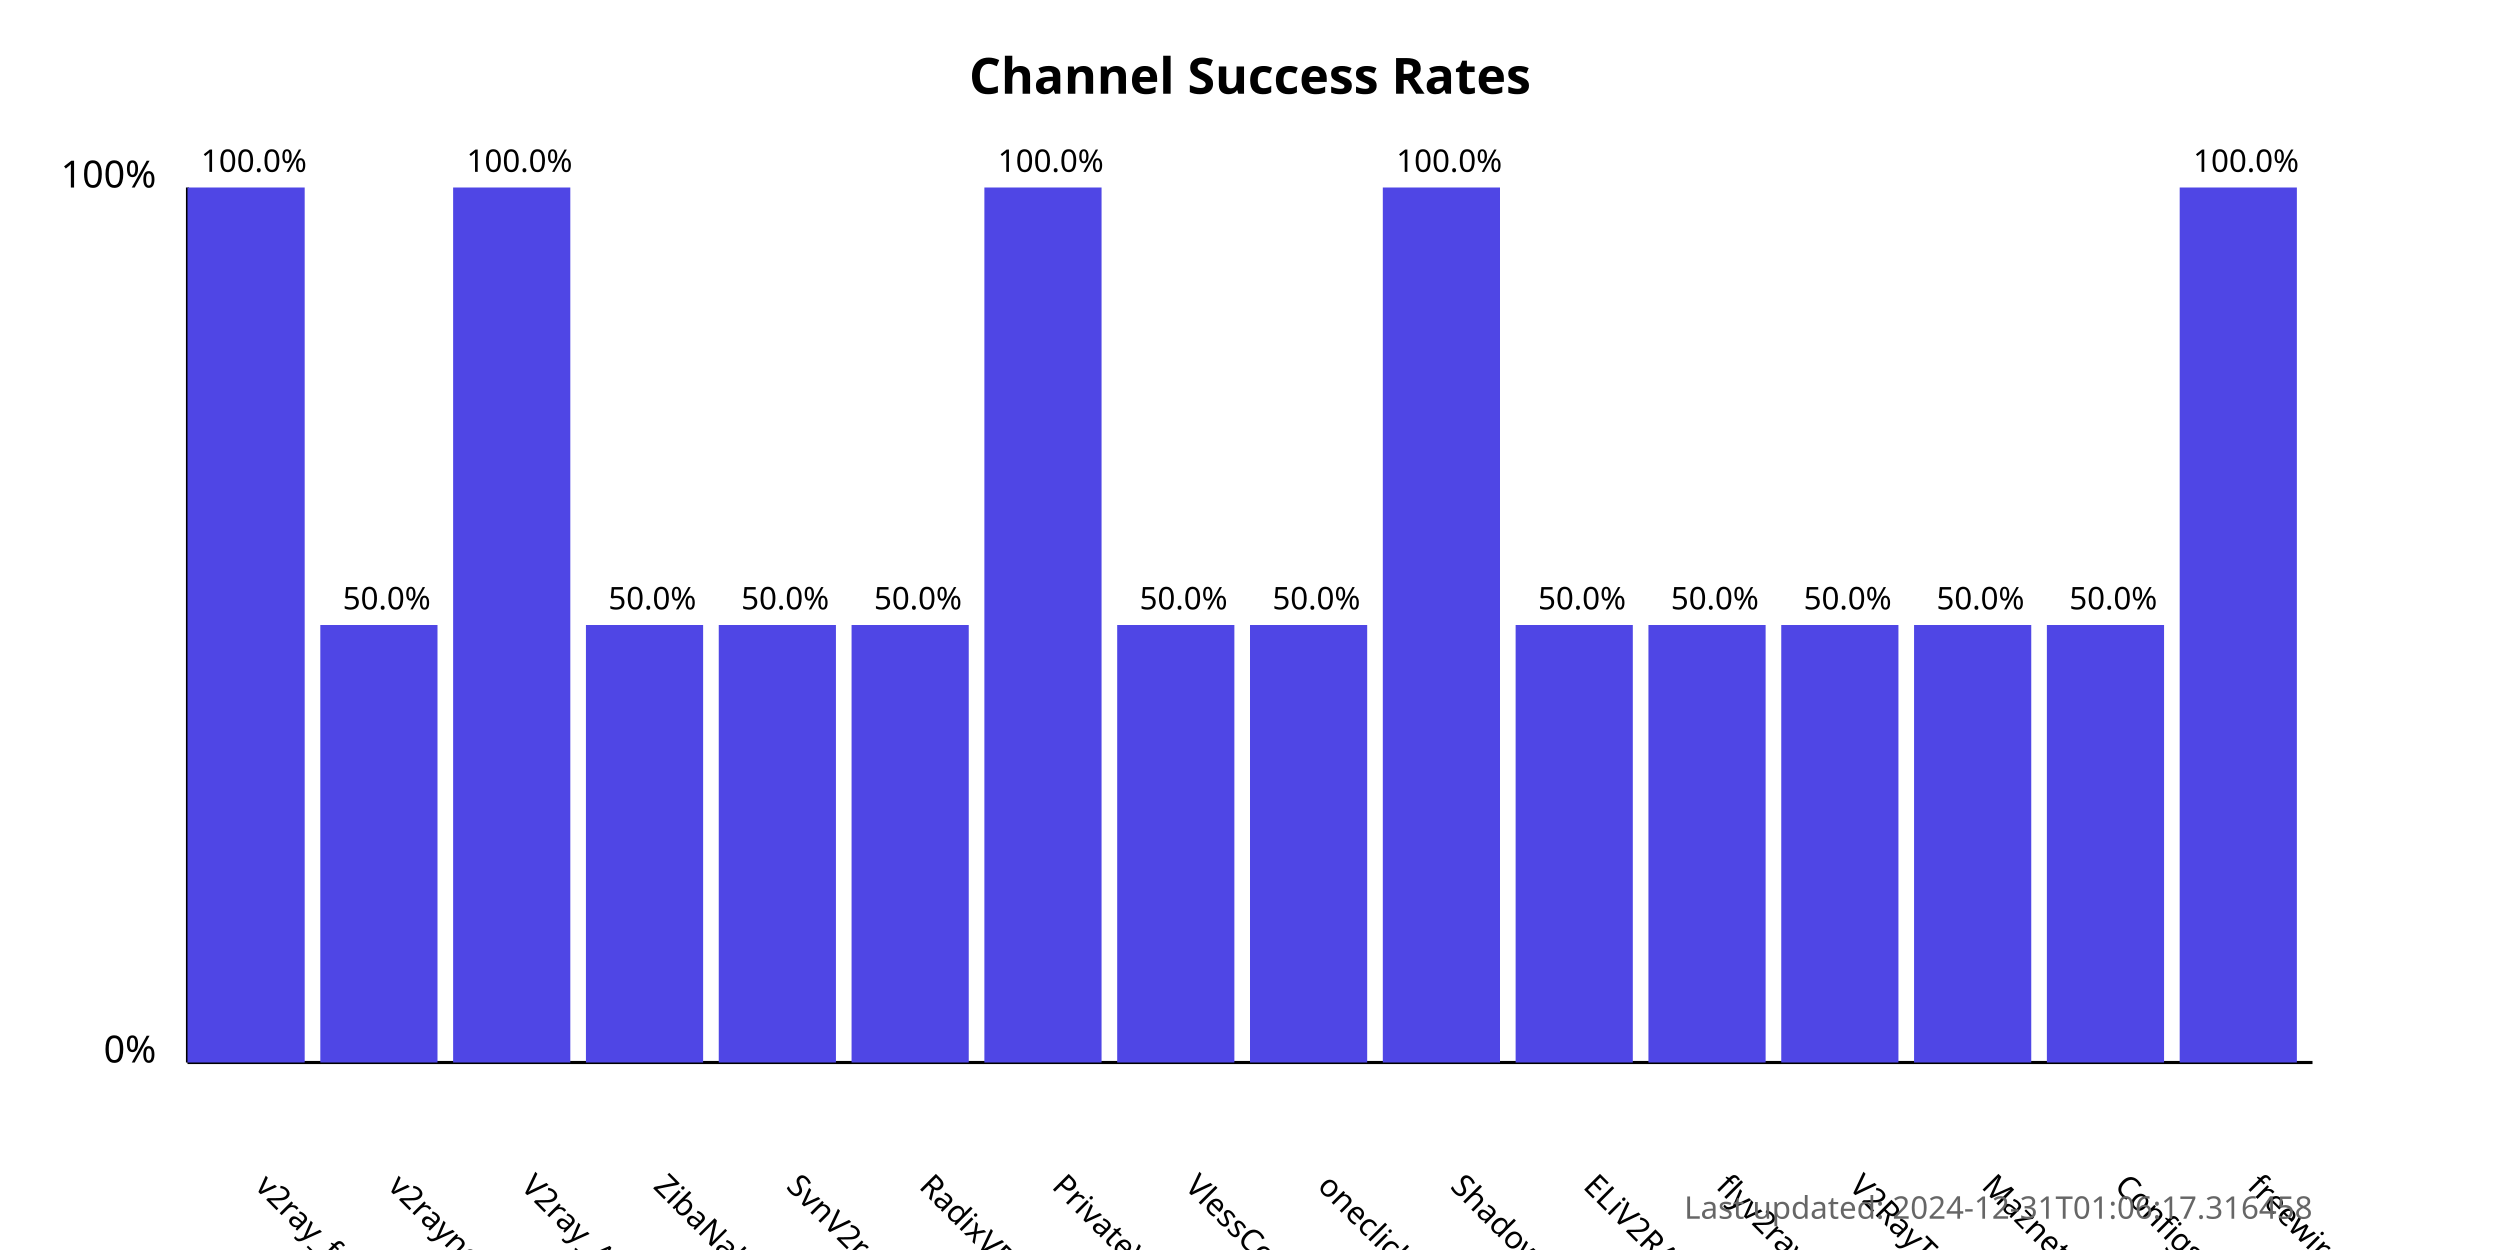
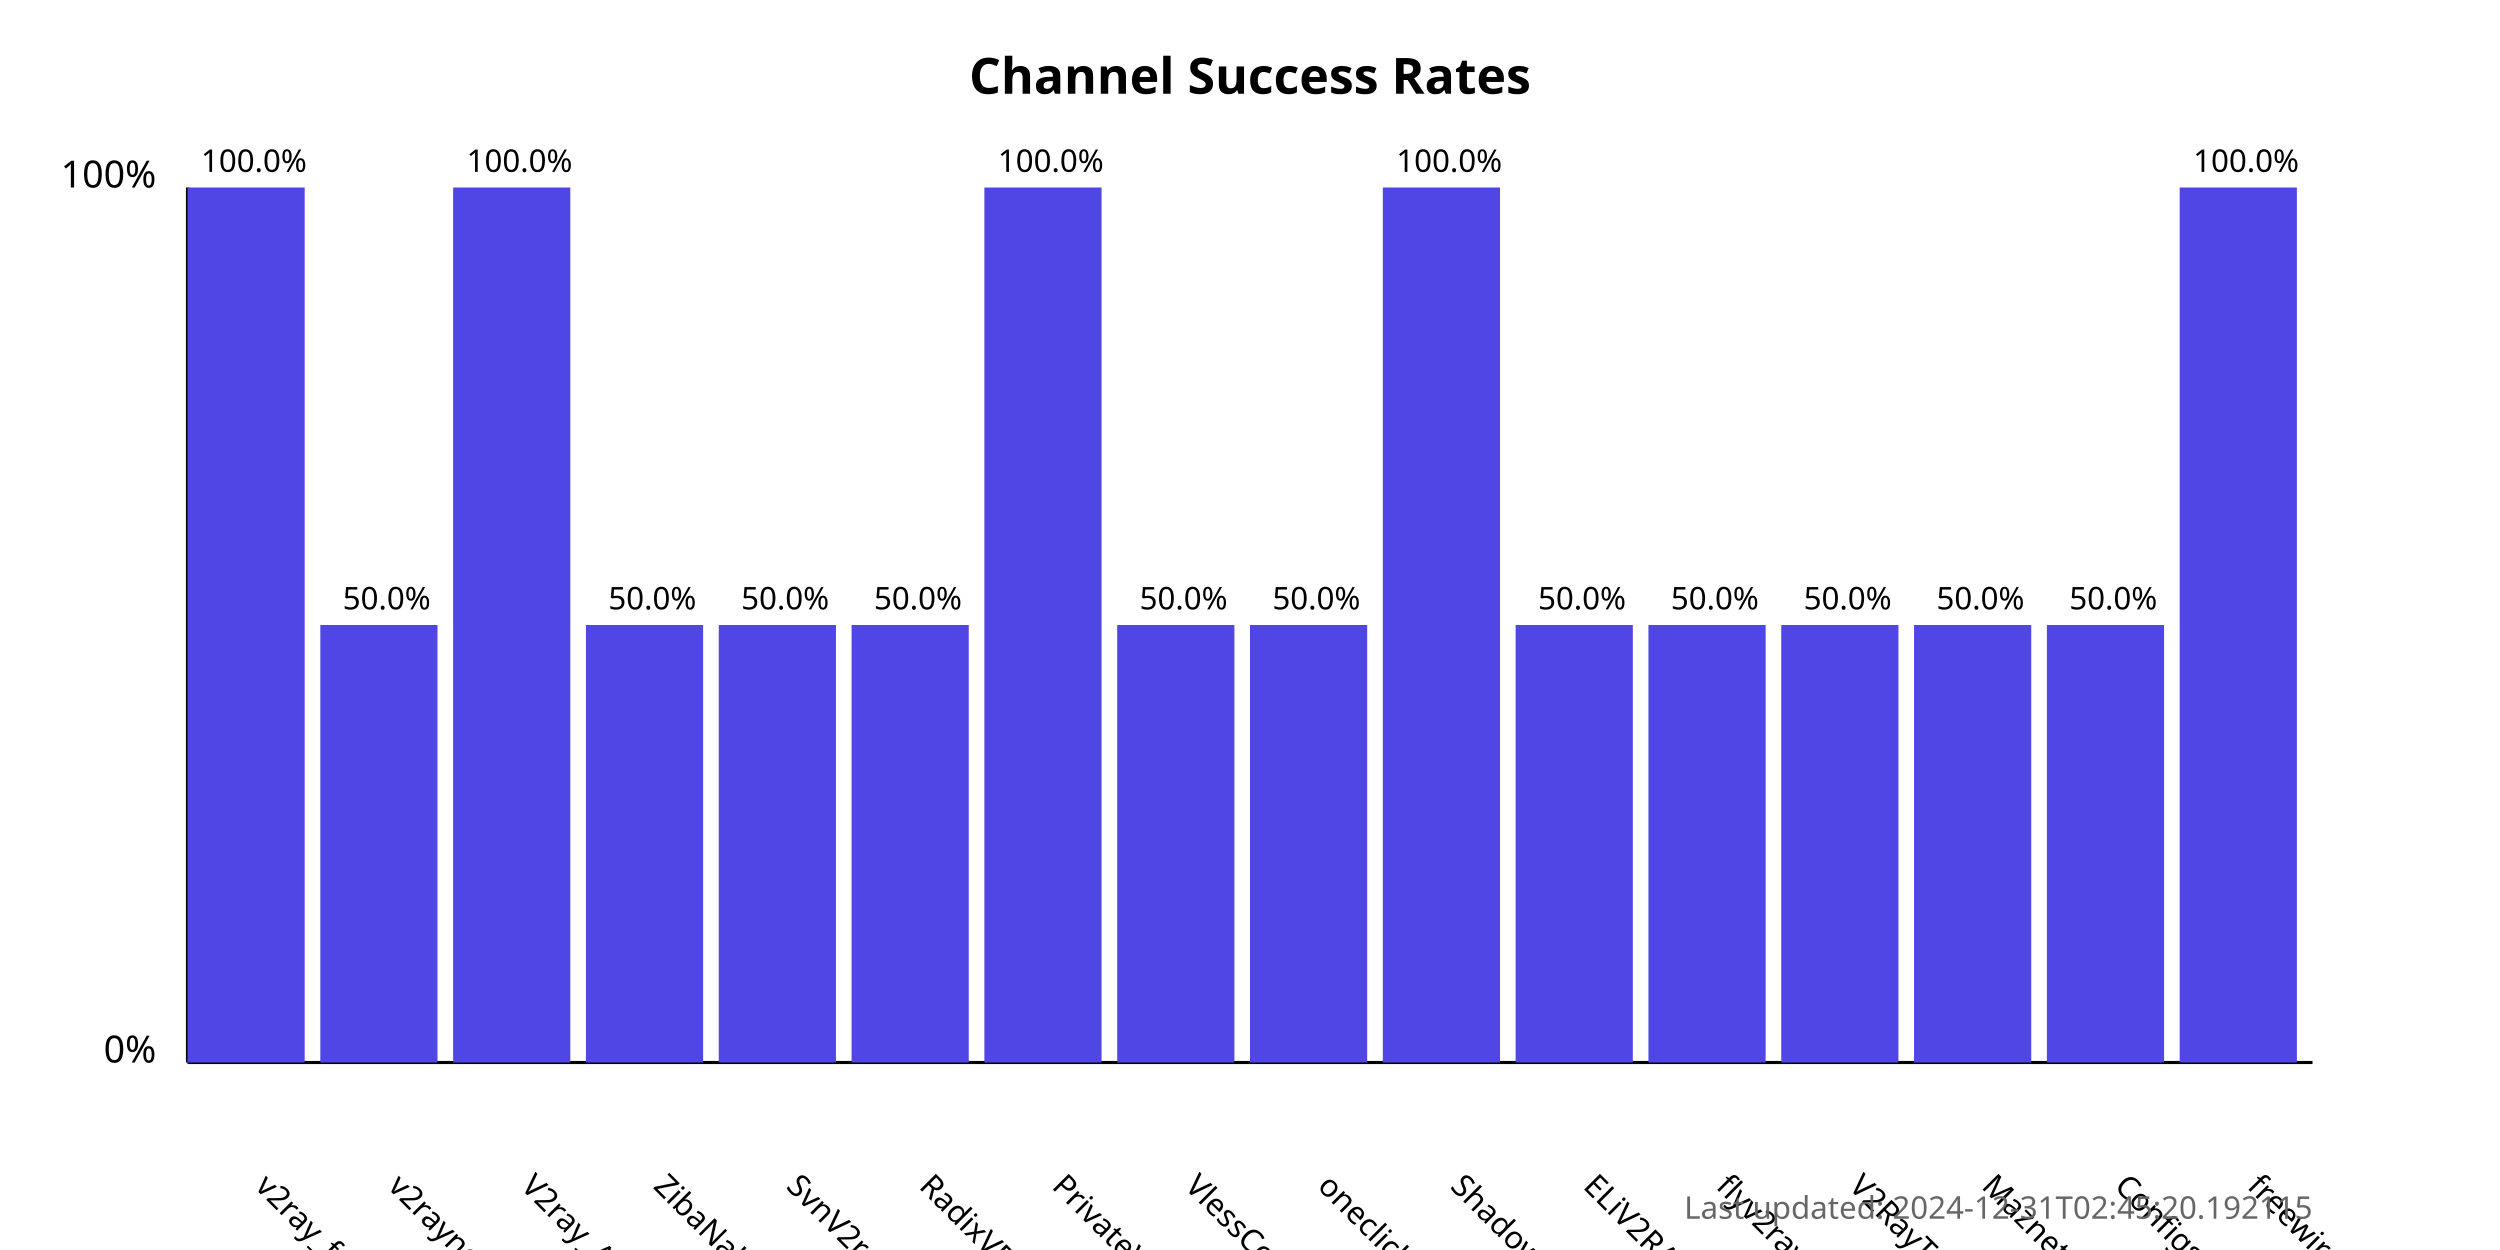
<svg xmlns="http://www.w3.org/2000/svg" width="800" height="400">
  <style>
            .chart-title { font: bold 16px sans-serif; }
            .axis-label { font: 12px sans-serif; }
            .tick-label { font: 10px sans-serif; }
            .bar { fill: #4f46e5; }
            .bar:hover { fill: #6366f1; }
            .timestamp { font: 10px sans-serif; fill: #666; }
        </style>
  <text x="400.0" y="30" text-anchor="middle" class="chart-title">
            Channel Success Rates
        </text>
  <line x1="60" y1="340" x2="60" y2="60" stroke="black" stroke-width="1" />
  <line x1="60" y1="340" x2="740" y2="340" stroke="black" stroke-width="1" />
  <text x="50" y="340" text-anchor="end" class="axis-label">0%</text>
  <text x="50" y="60" text-anchor="end" class="axis-label">100%</text>
  <g>
    <rect x="60" y="60.0" width="37.5" height="280.0" class="bar" />
    <text x="81.25" y="380" transform="rotate(45, 81.25, 380)" text-anchor="start" class="tick-label">
                v2ray_free_conf
            </text>
    <text x="81.25" y="55.0" text-anchor="middle" class="tick-label">
                100.0%
            </text>
  </g>
  <g>
    <rect x="102.5" y="200.0" width="37.5" height="140.0" class="bar" />
    <text x="123.75" y="380" transform="rotate(45, 123.75, 380)" text-anchor="start" class="tick-label">
                v2rayngvpn
            </text>
    <text x="123.75" y="195.0" text-anchor="middle" class="tick-label">
                50.0%
            </text>
  </g>
  <g>
    <rect x="145.0" y="60.0" width="37.5" height="280.0" class="bar" />
    <text x="166.25" y="380" transform="rotate(45, 166.25, 380)" text-anchor="start" class="tick-label">
                V2ray_Alpha
            </text>
    <text x="166.25" y="55.0" text-anchor="middle" class="tick-label">
                100.0%
            </text>
  </g>
  <g>
    <rect x="187.5" y="200.0" width="37.5" height="140.0" class="bar" />
    <text x="208.75" y="380" transform="rotate(45, 208.75, 380)" text-anchor="start" class="tick-label">
                ZibaNabz
            </text>
    <text x="208.75" y="195.0" text-anchor="middle" class="tick-label">
                50.0%
            </text>
  </g>
  <g>
    <rect x="230.0" y="200.0" width="37.5" height="140.0" class="bar" />
    <text x="251.25" y="380" transform="rotate(45, 251.25, 380)" text-anchor="start" class="tick-label">
                SvnV2ray
            </text>
    <text x="251.25" y="195.0" text-anchor="middle" class="tick-label">
                50.0%
            </text>
  </g>
  <g>
    <rect x="272.5" y="200.0" width="37.5" height="140.0" class="bar" />
    <text x="293.75" y="380" transform="rotate(45, 293.75, 380)" text-anchor="start" class="tick-label">
                RadixVPN
            </text>
    <text x="293.75" y="195.0" text-anchor="middle" class="tick-label">
                50.0%
            </text>
  </g>
  <g>
    <rect x="315.0" y="60.0" width="37.5" height="280.0" class="bar" />
    <text x="336.25" y="380" transform="rotate(45, 336.25, 380)" text-anchor="start" class="tick-label">
                PrivateVPNs
            </text>
    <text x="336.25" y="55.0" text-anchor="middle" class="tick-label">
                100.0%
            </text>
  </g>
  <g>
    <rect x="357.5" y="200.0" width="37.5" height="140.0" class="bar" />
    <text x="378.75" y="380" transform="rotate(45, 378.75, 380)" text-anchor="start" class="tick-label">
                VlessConfig
            </text>
    <text x="378.75" y="195.0" text-anchor="middle" class="tick-label">
                50.0%
            </text>
  </g>
  <g>
    <rect x="400.0" y="200.0" width="37.5" height="140.0" class="bar" />
    <text x="421.25" y="380" transform="rotate(45, 421.25, 380)" text-anchor="start" class="tick-label">
                oneclickvpnkeys
            </text>
    <text x="421.25" y="195.0" text-anchor="middle" class="tick-label">
                50.0%
            </text>
  </g>
  <g>
    <rect x="442.5" y="60.0" width="37.5" height="280.0" class="bar" />
    <text x="463.75" y="380" transform="rotate(45, 463.75, 380)" text-anchor="start" class="tick-label">
                ShadowProxy66
            </text>
    <text x="463.75" y="55.0" text-anchor="middle" class="tick-label">
                100.0%
            </text>
  </g>
  <g>
    <rect x="485.0" y="200.0" width="37.5" height="140.0" class="bar" />
    <text x="506.25" y="380" transform="rotate(45, 506.25, 380)" text-anchor="start" class="tick-label">
                ELiV2RAY
            </text>
    <text x="506.25" y="195.0" text-anchor="middle" class="tick-label">
                50.0%
            </text>
  </g>
  <g>
    <rect x="527.5" y="200.0" width="37.5" height="140.0" class="bar" />
    <text x="548.75" y="380" transform="rotate(45, 548.75, 380)" text-anchor="start" class="tick-label">
                flyv2ray
            </text>
    <text x="548.75" y="195.0" text-anchor="middle" class="tick-label">
                50.0%
            </text>
  </g>
  <g>
    <rect x="570.0" y="200.0" width="37.5" height="140.0" class="bar" />
    <text x="591.25" y="380" transform="rotate(45, 591.25, 380)" text-anchor="start" class="tick-label">
                V2RayTz
            </text>
    <text x="591.25" y="195.0" text-anchor="middle" class="tick-label">
                50.0%
            </text>
  </g>
  <g>
    <rect x="612.5" y="200.0" width="37.5" height="140.0" class="bar" />
    <text x="633.75" y="380" transform="rotate(45, 633.75, 380)" text-anchor="start" class="tick-label">
                Maznet
            </text>
    <text x="633.75" y="195.0" text-anchor="middle" class="tick-label">
                50.0%
            </text>
  </g>
  <g>
    <rect x="655.0" y="200.0" width="37.5" height="140.0" class="bar" />
    <text x="676.25" y="380" transform="rotate(45, 676.25, 380)" text-anchor="start" class="tick-label">
                ConfigsHUB
            </text>
    <text x="676.25" y="195.0" text-anchor="middle" class="tick-label">
                50.0%
            </text>
  </g>
  <g>
    <rect x="697.5" y="60.0" width="37.5" height="280.0" class="bar" />
    <text x="718.75" y="380" transform="rotate(45, 718.75, 380)" text-anchor="start" class="tick-label">
                freewireguard
            </text>
    <text x="718.75" y="55.0" text-anchor="middle" class="tick-label">
                100.0%
            </text>
  </g>
  <text x="740" y="390" text-anchor="end" class="timestamp">
-             Last updated: 2024-12-31T01:06:17.316458
+             Last updated: 2024-12-31T02:45:20.192115
        </text>
</svg>
